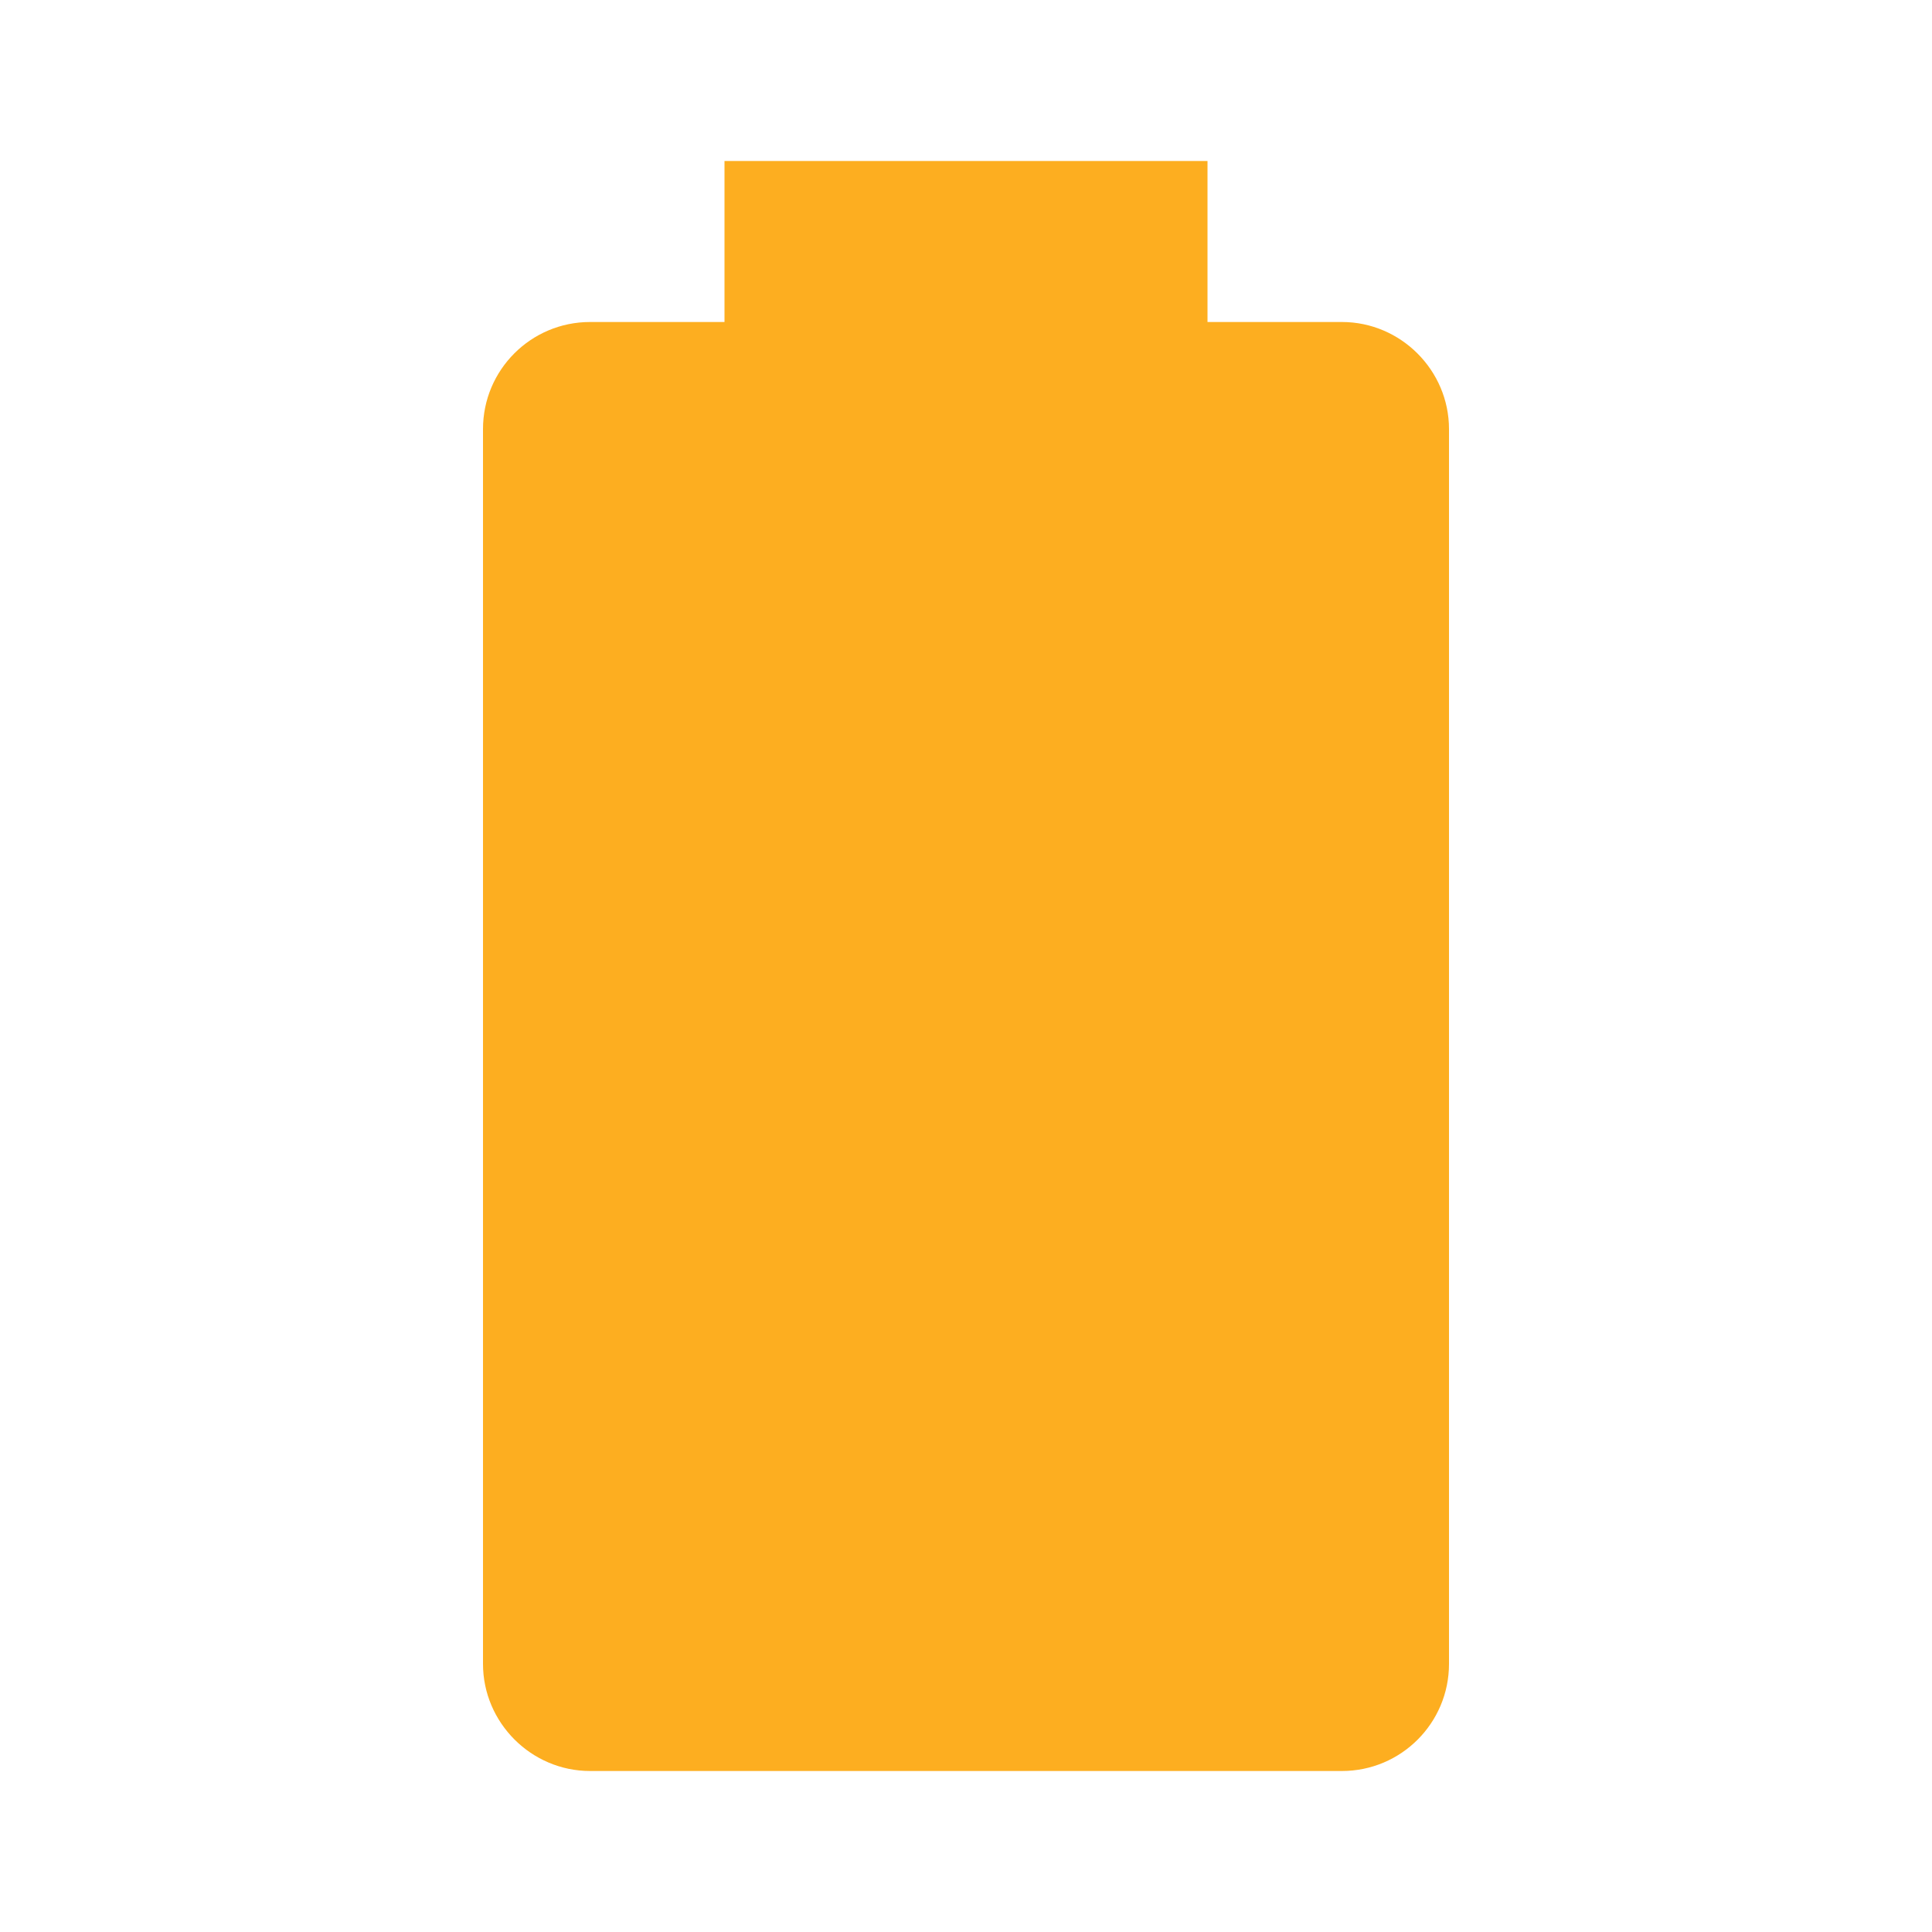
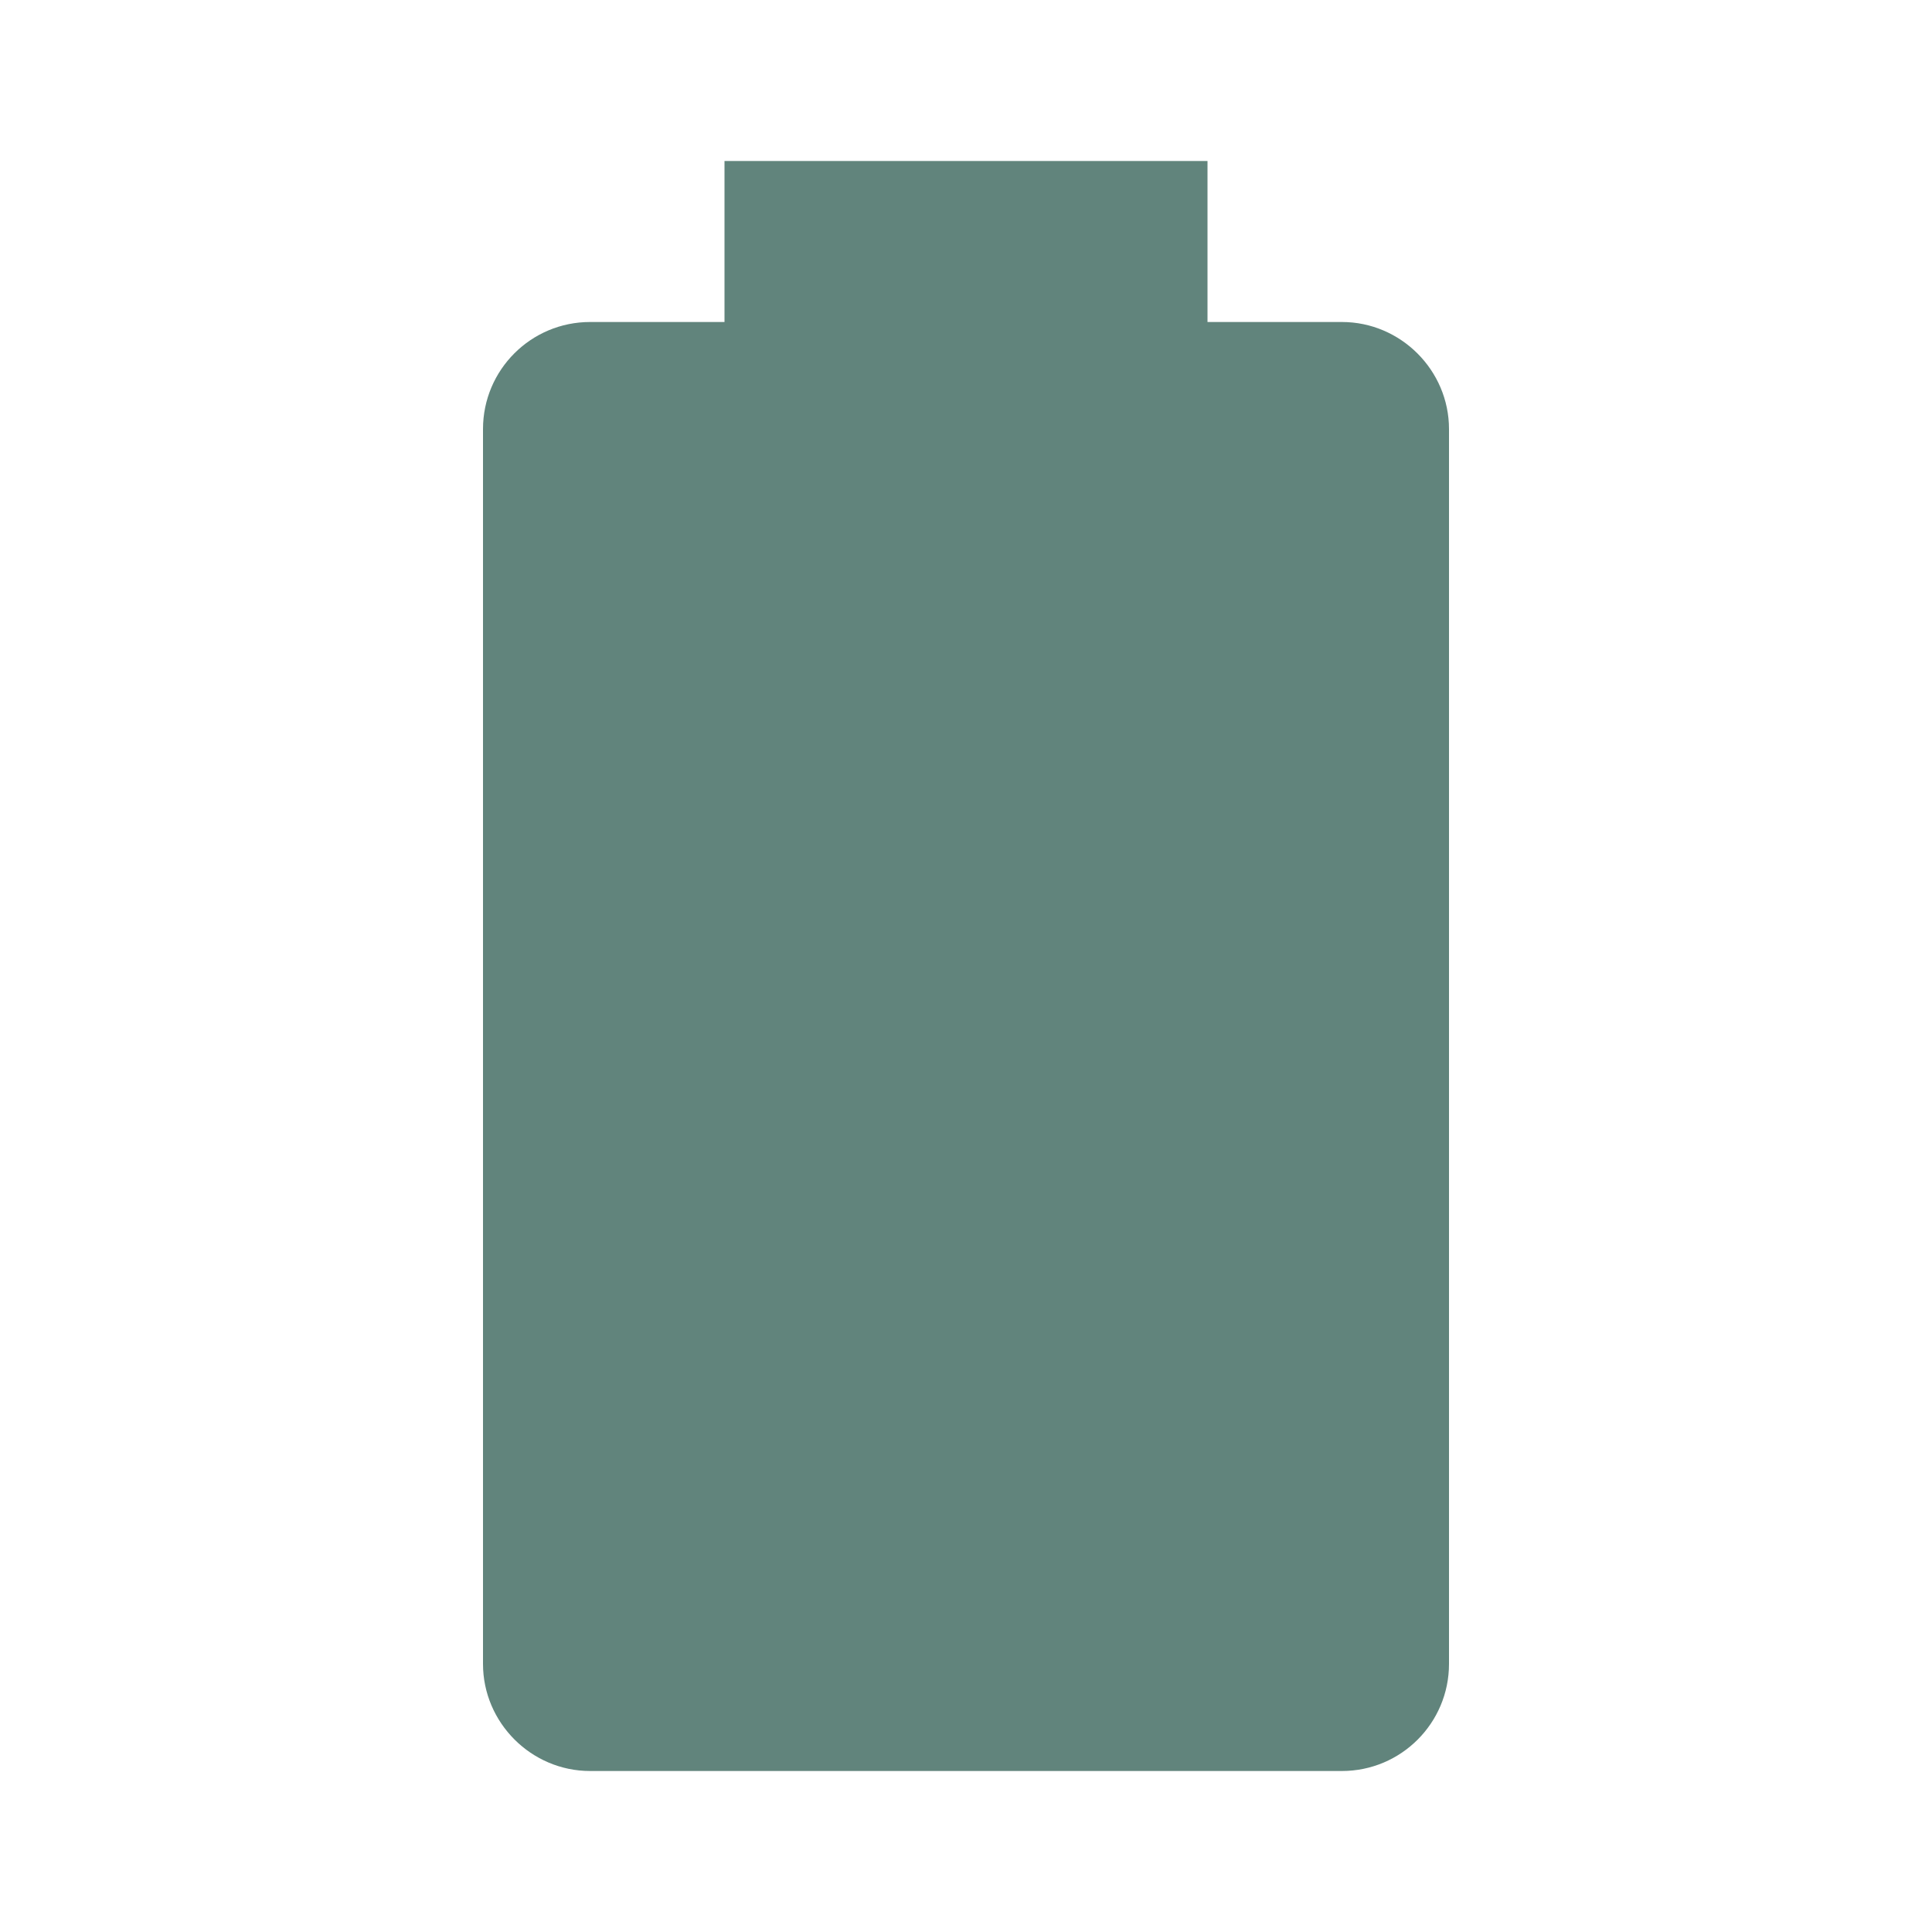
<svg xmlns="http://www.w3.org/2000/svg" viewBox="0 0 24 24">
-   <path d="M16.67,4H15V2H9V4H7.33A1.33,1.33 0 0,0 6,5.33V20.67C6,21.4 6.6,22 7.33,22H16.67A1.33,1.33 0 0,0 18,20.67V5.33C18,4.6 17.4,4 16.67,4Z" fill="#FDAE20" />
+   <path d="M16.67,4H15V2H9V4H7.33A1.33,1.33 0 0,0 6,5.33V20.67C6,21.4 6.6,22 7.33,22H16.67A1.33,1.33 0 0,0 18,20.67V5.33C18,4.6 17.4,4 16.67,4Z" fill="#61847C" />
</svg>
